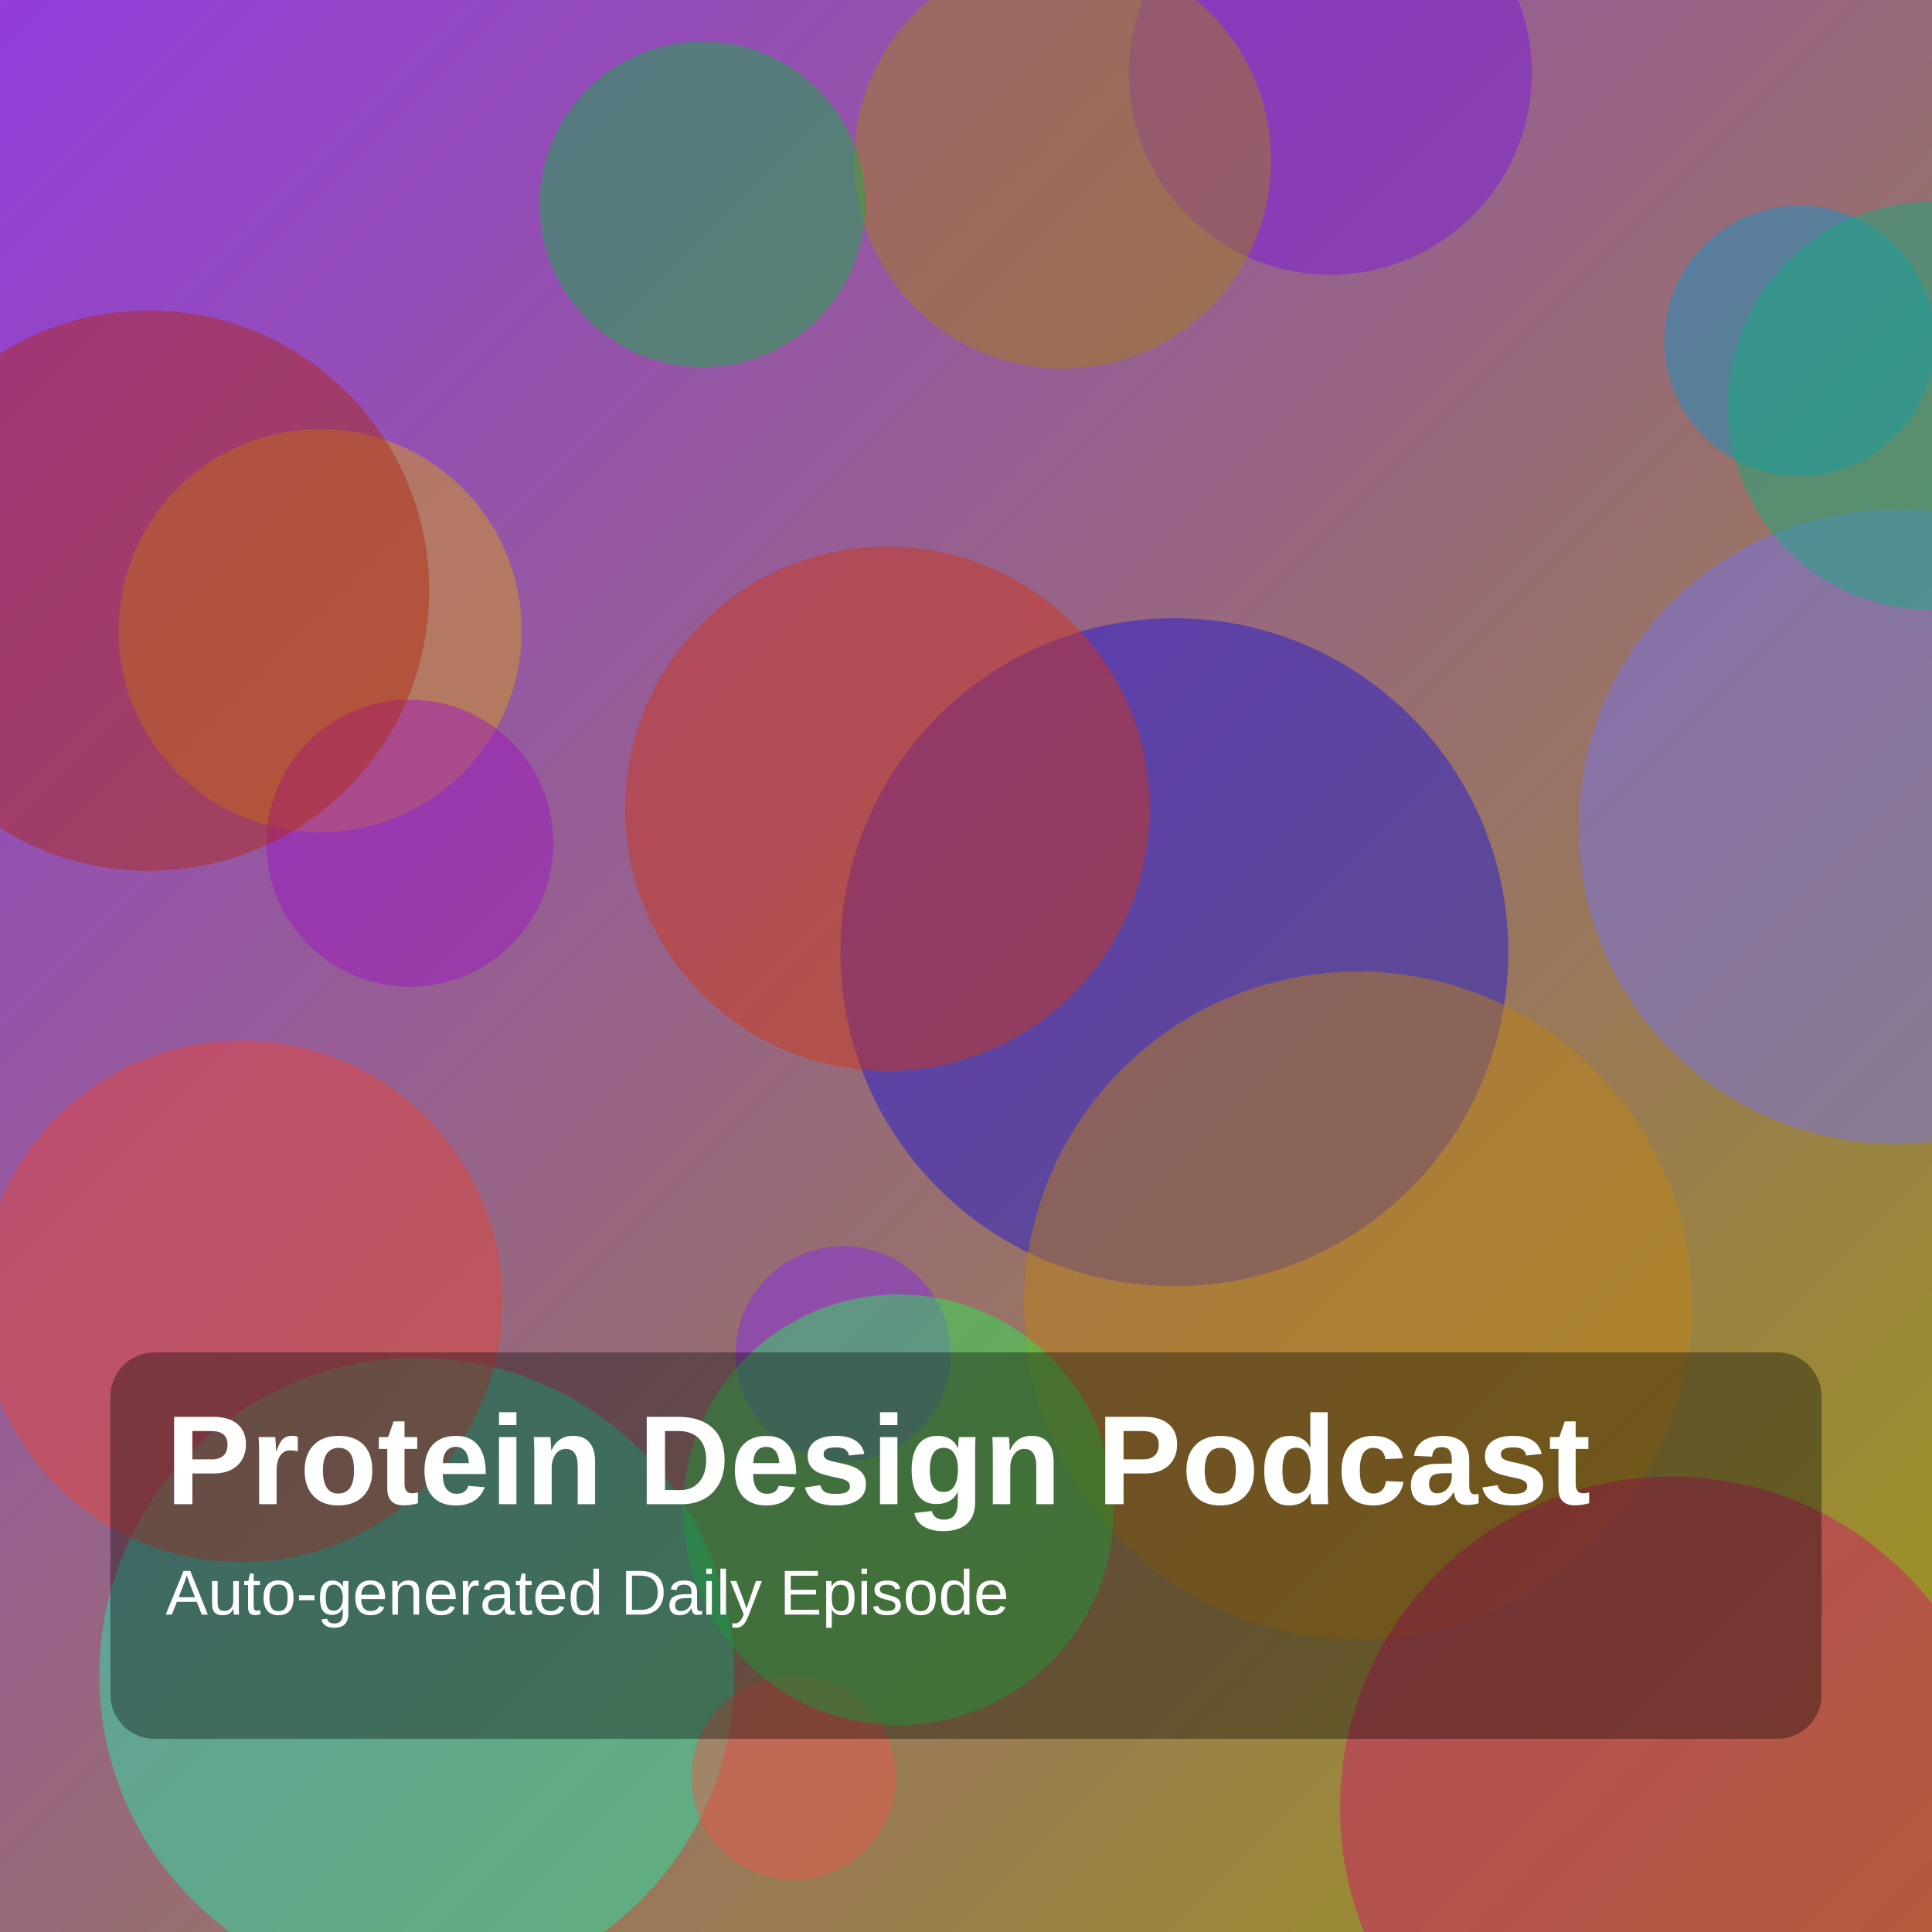
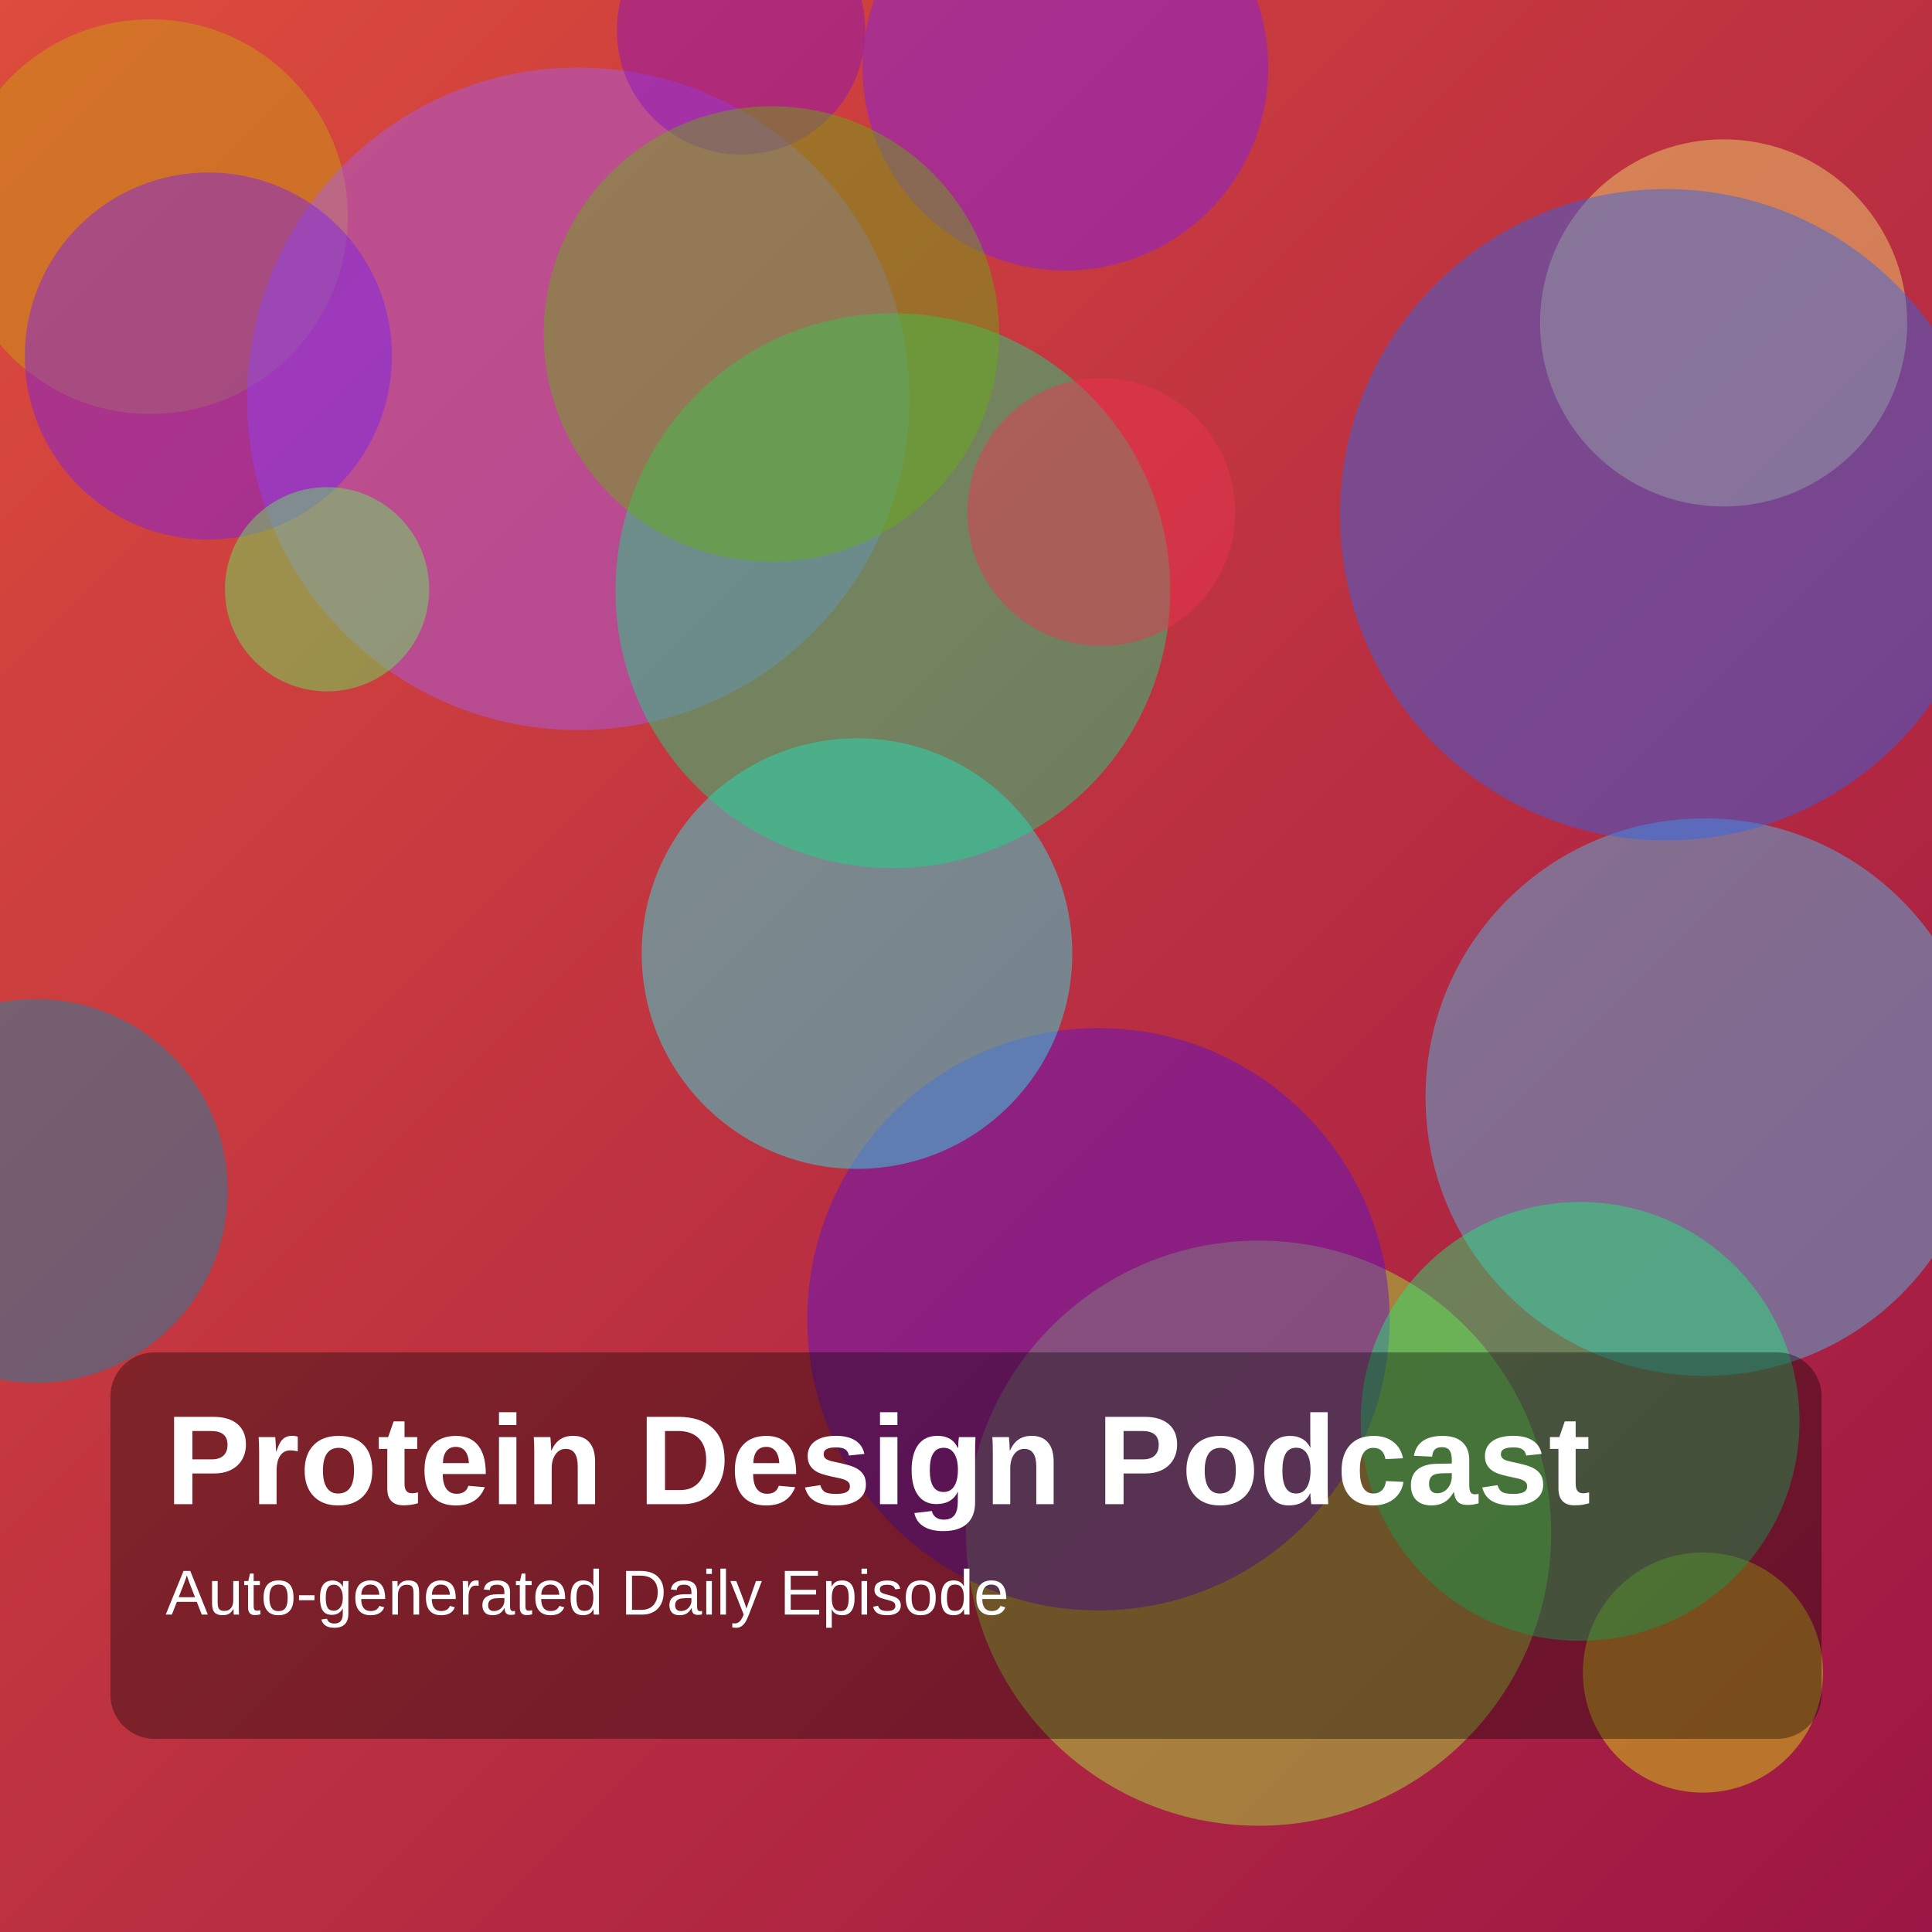
<svg xmlns="http://www.w3.org/2000/svg" width="1400" height="1400" viewBox="0 0 1400 1400">
  <defs>
    <linearGradient id="g" x1="0" y1="0" x2="1" y2="1">
-       <stop offset="0%" stop-color="hsl(272,70%,55%)" />
-       <stop offset="100%" stop-color="hsl(58,75%,35%)" />
+       <stop offset="0%" stop-color="hsl(6,70%,55%)" />
+       <stop offset="100%" stop-color="hsl(339,75%,35%)" />
    </linearGradient>
  </defs>
  <rect width="100%" height="100%" fill="url(#g)" />
-   <circle cx="232" cy="457" r="146" fill="hsla(44,85%,46%,0.45)" />
-   <circle cx="851" cy="690" r="242" fill="hsla(242,85%,46%,0.45)" />
-   <circle cx="1304" cy="247" r="98" fill="hsla(197,85%,43%,0.45)" />
-   <circle cx="1374" cy="599" r="230" fill="hsla(241,85%,70%,0.45)" />
-   <circle cx="297" cy="611" r="104" fill="hsla(288,85%,41%,0.45)" />
-   <circle cx="611" cy="981" r="78" fill="hsla(269,85%,54%,0.45)" />
-   <circle cx="984" cy="946" r="242" fill="hsla(39,85%,41%,0.45)" />
-   <circle cx="302" cy="1214" r="230" fill="hsla(161,85%,53%,0.45)" />
-   <circle cx="1211" cy="1310" r="240" fill="hsla(332,85%,45%,0.45)" />
-   <circle cx="1400" cy="294" r="148" fill="hsla(162,85%,37%,0.45)" />
-   <circle cx="964" cy="53" r="146" fill="hsla(270,85%,48%,0.45)" />
-   <circle cx="175" cy="943" r="189" fill="hsla(5,85%,57%,0.45)" />
-   <circle cx="108" cy="428" r="203" fill="hsla(9,85%,37%,0.45)" />
-   <circle cx="575" cy="1288" r="74" fill="hsla(4,85%,62%,0.45)" />
-   <circle cx="651" cy="1094" r="156" fill="hsla(134,85%,54%,0.45)" />
-   <circle cx="770" cy="116" r="151" fill="hsla(47,85%,35%,0.45)" />
-   <circle cx="643" cy="586" r="190" fill="hsla(11,85%,45%,0.45)" />
-   <circle cx="509" cy="148" r="118" fill="hsla(137,85%,38%,0.45)" />
+   <circle cx="109" cy="157" r="143" fill="hsla(48,85%,43%,0.45)" />
+   <circle cx="1234" cy="1212" r="87" fill="hsla(63,85%,48%,0.45)" />
+   <circle cx="912" cy="1111" r="212" fill="hsla(85,85%,58%,0.45)" />
+   <circle cx="419" cy="289" r="240" fill="hsla(269,85%,66%,0.45)" />
+   <circle cx="1235" cy="795" r="202" fill="hsla(197,85%,62%,0.45)" />
+   <circle cx="772" cy="49" r="147" fill="hsla(268,85%,52%,0.45)" />
+   <circle cx="796" cy="956" r="211" fill="hsla(263,85%,44%,0.45)" />
+   <circle cx="621" cy="691" r="156" fill="hsla(180,85%,54%,0.45)" />
+   <circle cx="537" cy="22" r="90" fill="hsla(281,85%,41%,0.45)" />
+   <circle cx="26" cy="863" r="139" fill="hsla(193,85%,36%,0.45)" />
+   <circle cx="1249" cy="234" r="133" fill="hsla(51,85%,70%,0.45)" />
+   <circle cx="151" cy="258" r="133" fill="hsla(265,85%,53%,0.45)" />
+   <circle cx="1145" cy="1030" r="159" fill="hsla(145,85%,53%,0.45)" />
+   <circle cx="647" cy="428" r="201" fill="hsla(154,85%,47%,0.45)" />
+   <circle cx="559" cy="242" r="165" fill="hsla(88,85%,37%,0.45)" />
+   <circle cx="798" cy="371" r="97" fill="hsla(351,85%,57%,0.45)" />
+   <circle cx="237" cy="427" r="74" fill="hsla(119,85%,66%,0.45)" />
+   <circle cx="1207" cy="373" r="236" fill="hsla(221,85%,55%,0.45)" />
  <rect x="80" y="980" width="1240" height="280" rx="32" fill="rgba(0,0,0,0.35)" />
  <text x="120" y="1090" fill="white" font-size="92" font-family="Arial, Helvetica, sans-serif" font-weight="700">Protein Design Podcast</text>
  <text x="120" y="1170" fill="white" font-size="46" font-family="Arial, Helvetica, sans-serif">Auto-generated Daily Episode</text>
</svg>
